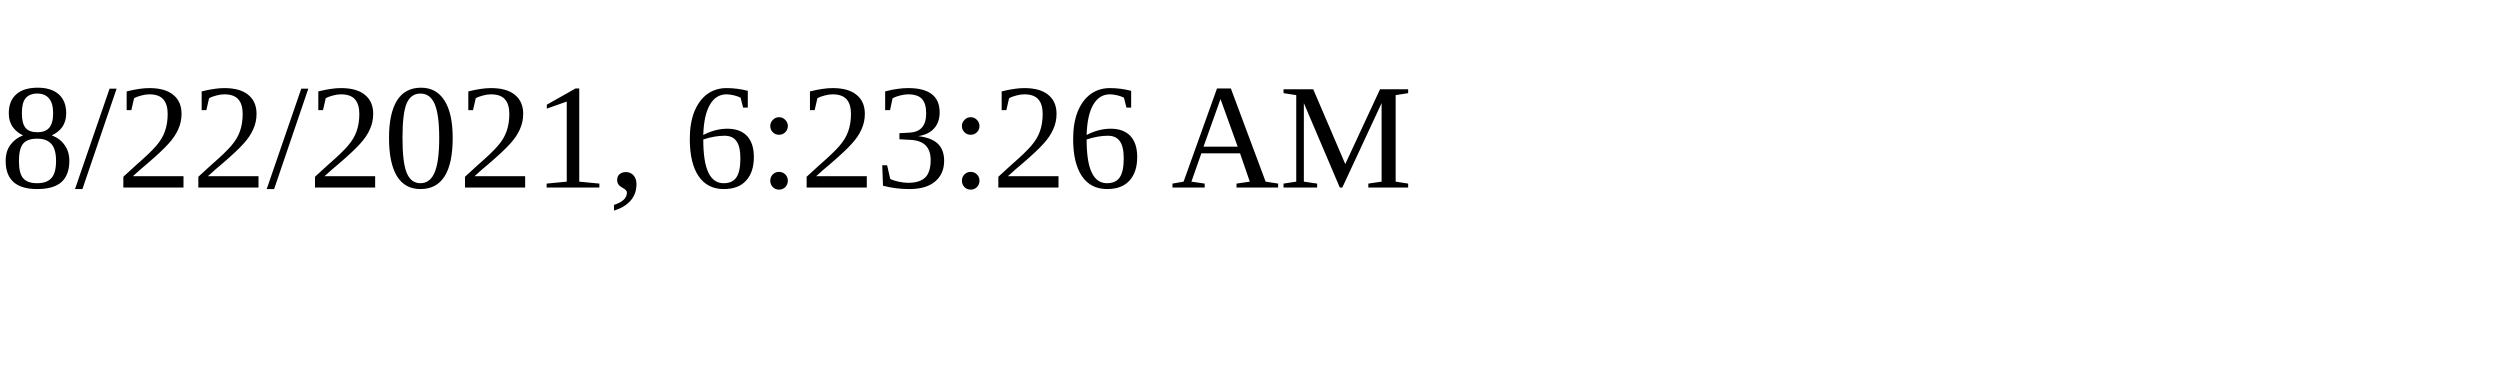
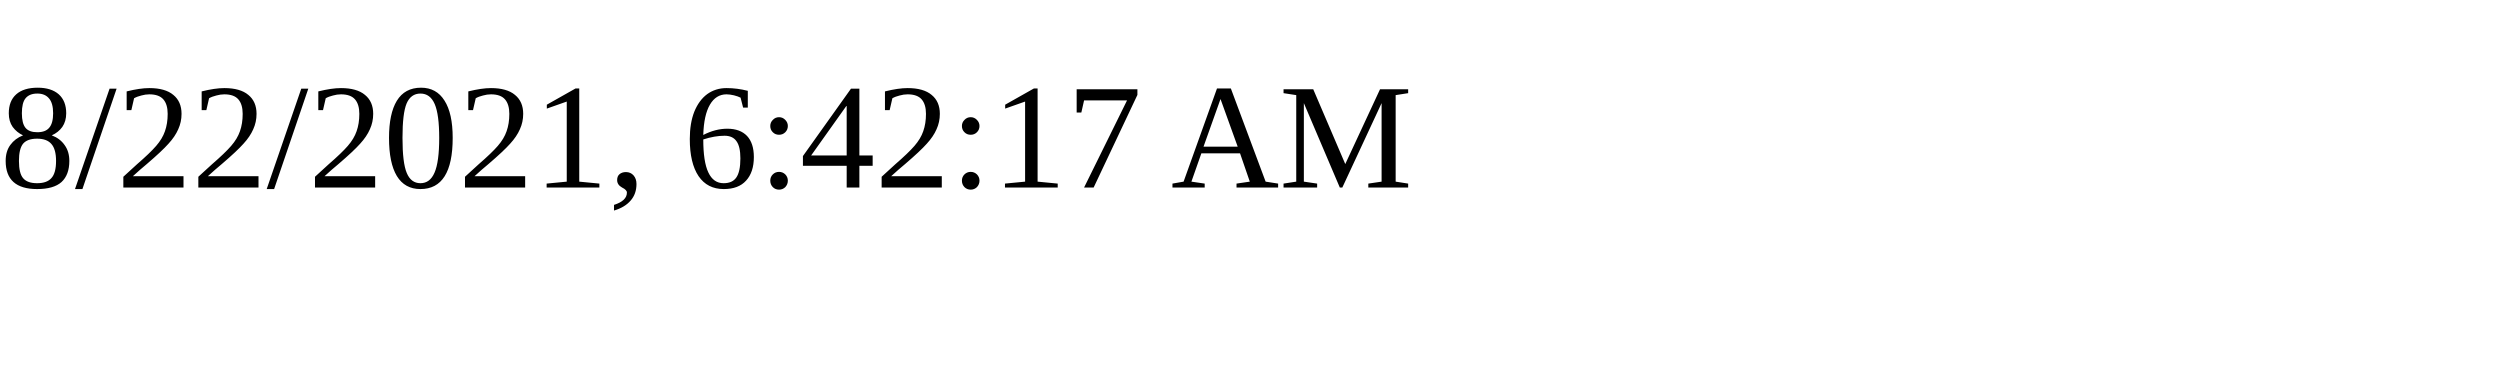
<svg xmlns="http://www.w3.org/2000/svg" height="30" width="200">
-   <text x="0" y="15">8/22/2021, 6:23:26 AM</text>
+   <text x="0" y="15">8/22/2021, 6:42:17 AM</text>
</svg>
